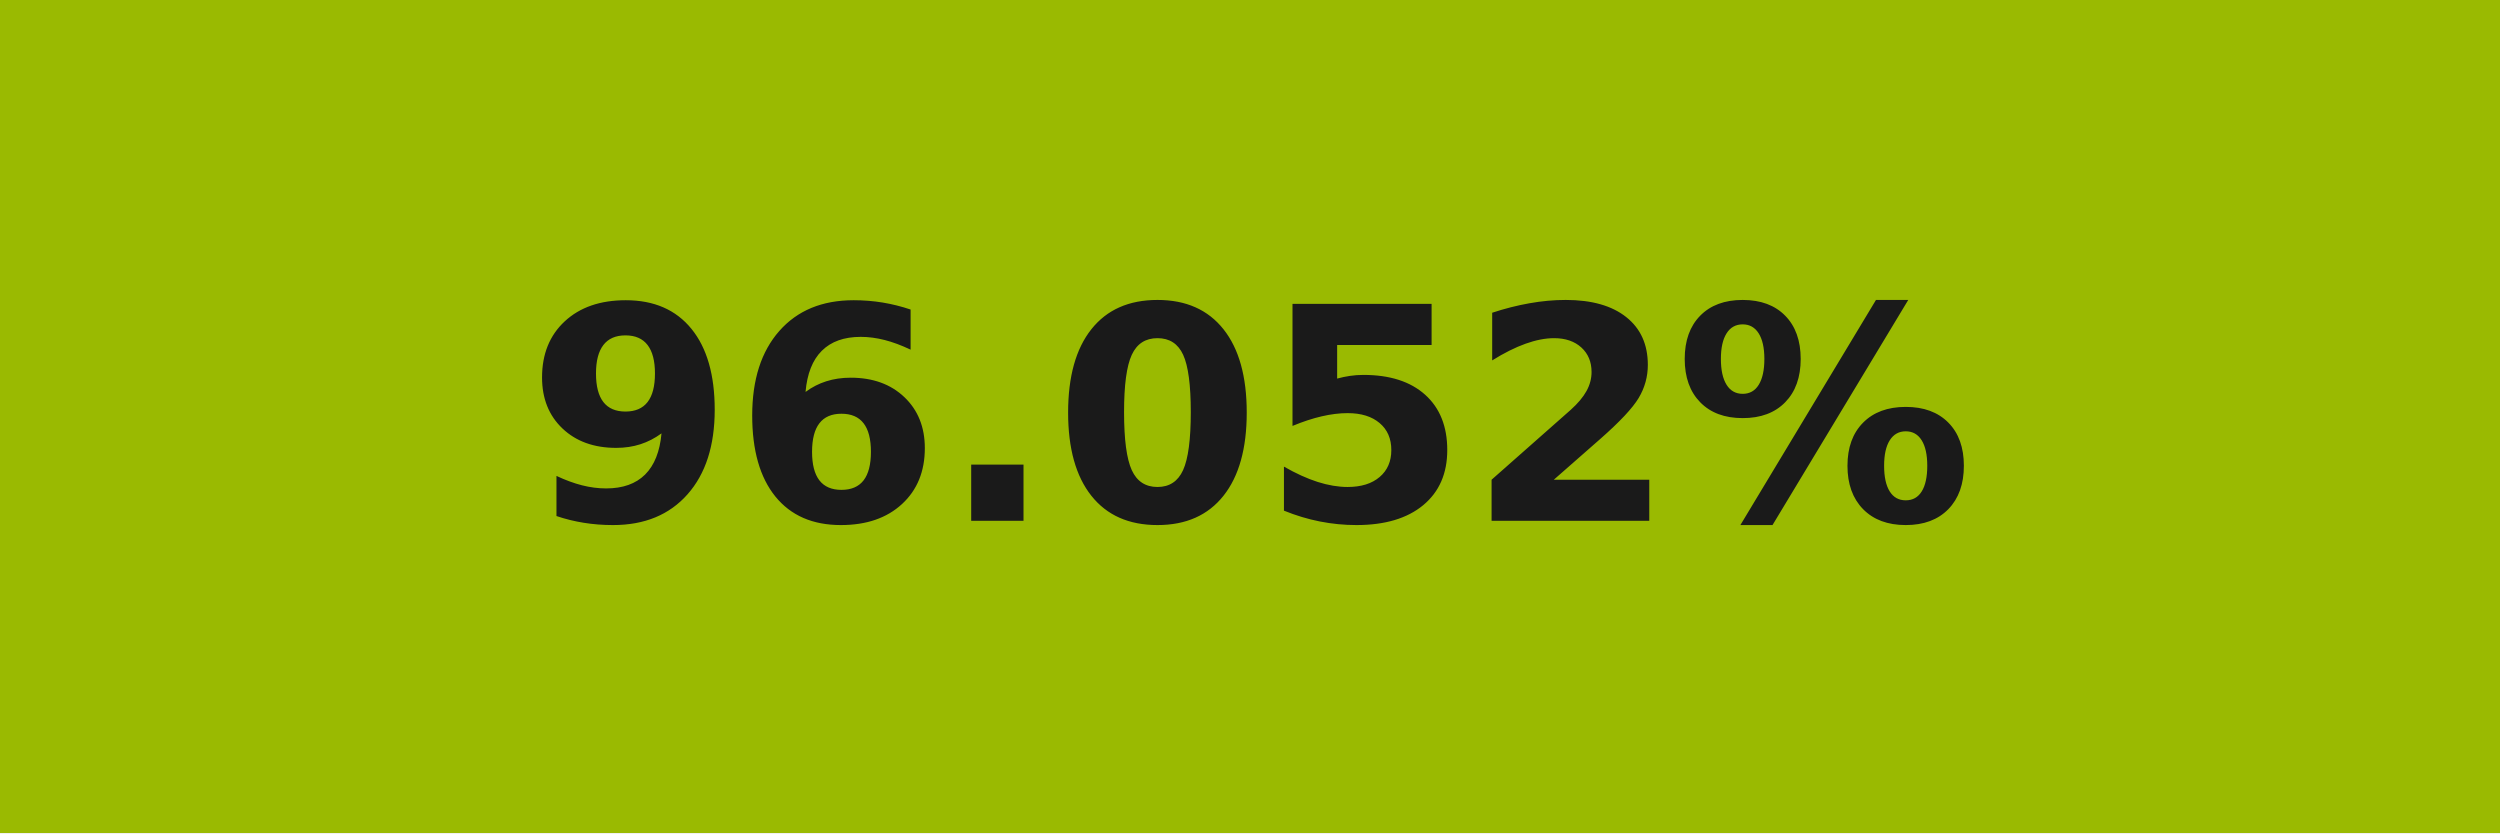
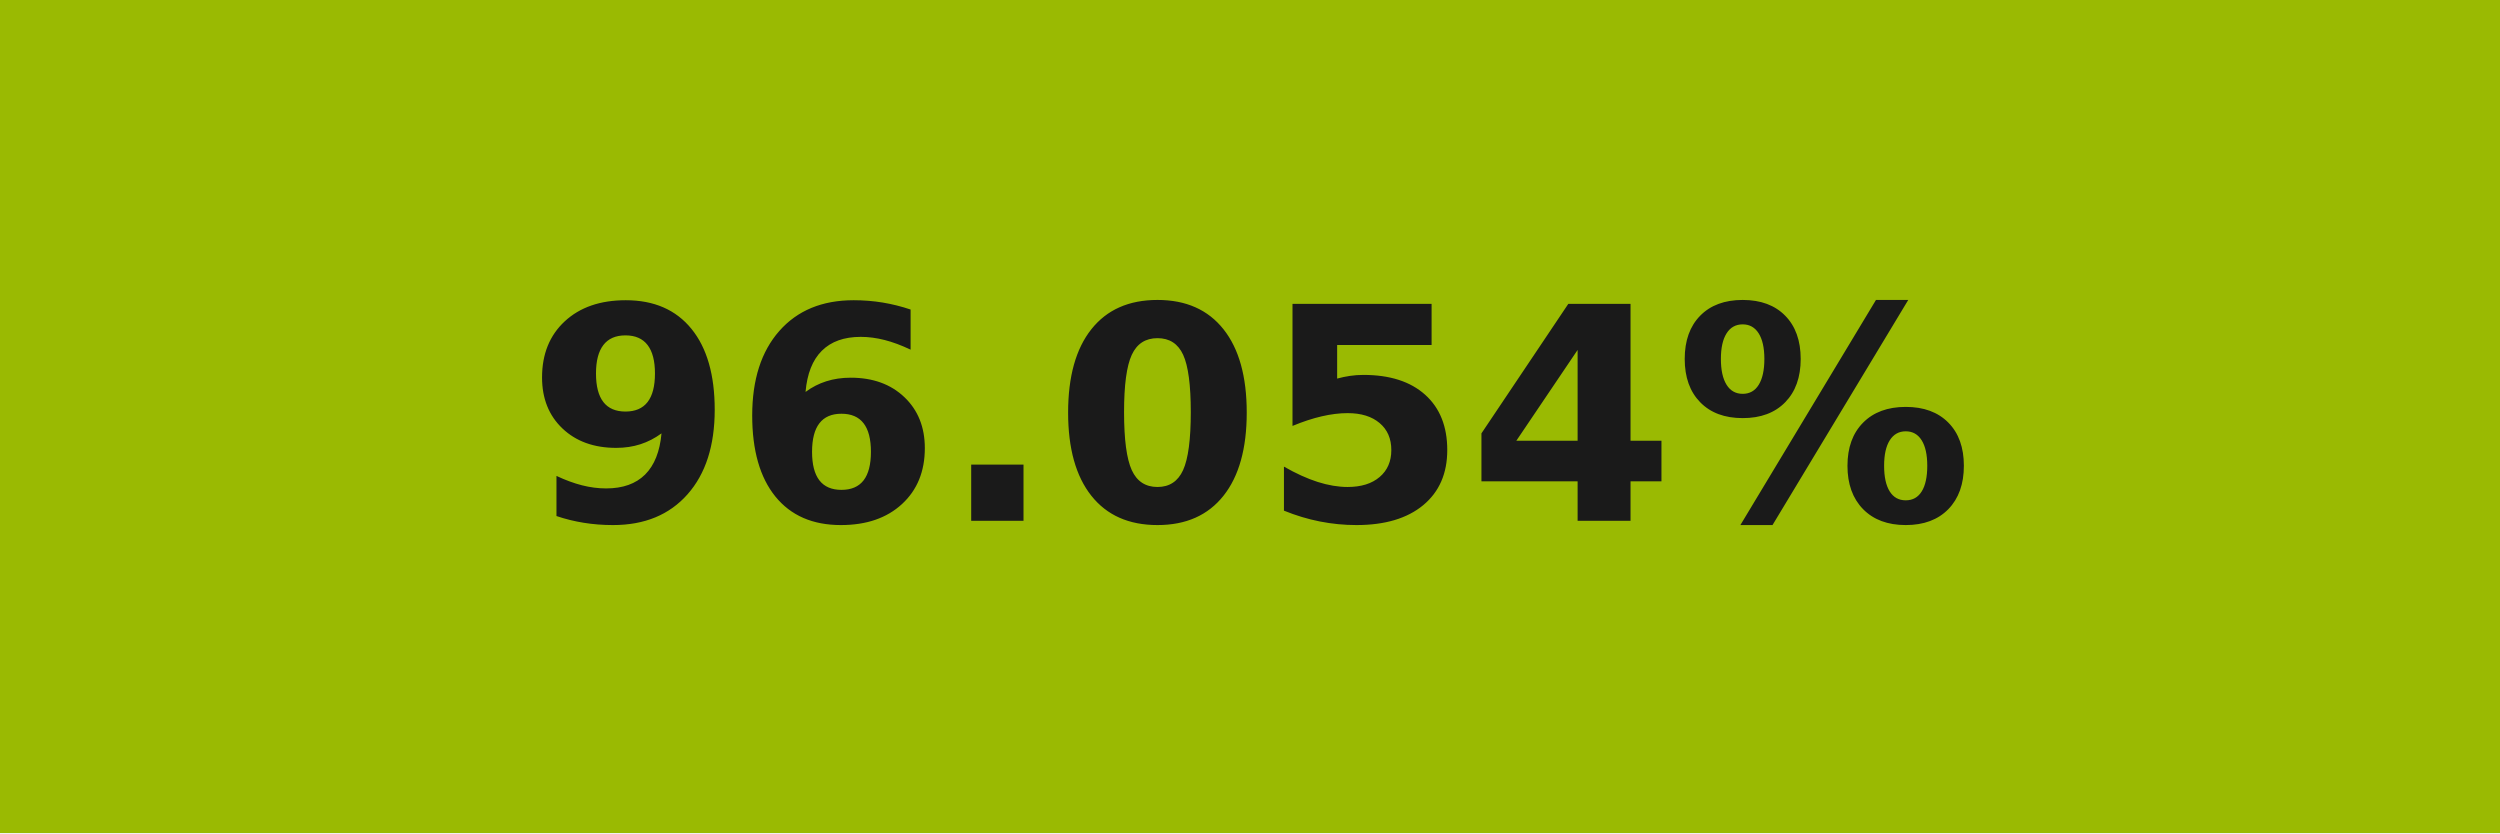
- <svg xmlns="http://www.w3.org/2000/svg" width="84" height="28" role="img" aria-label="96.052%">
+ <svg xmlns="http://www.w3.org/2000/svg" width="84" height="28" role="img" aria-label="96.054%">
  <g shape-rendering="crispEdges">
-     <rect width="84" height="28" fill="#9aba01" />
+     <rect width="84" height="28" fill="#9aba02" />
  </g>
  <g fill="#fff" text-anchor="middle" font-family="Verdana,Geneva,DejaVu Sans,sans-serif" text-rendering="geometricPrecision" font-size="100">
-     <text transform="scale(.1)" x="420" y="175" textLength="597.5" fill="#1a1a1a" font-weight="bold">96.052%</text>
+     <text transform="scale(.1)" x="420" y="175" textLength="597.5" fill="#1a1a1a" font-weight="bold">96.054%</text>
  </g>
</svg>
